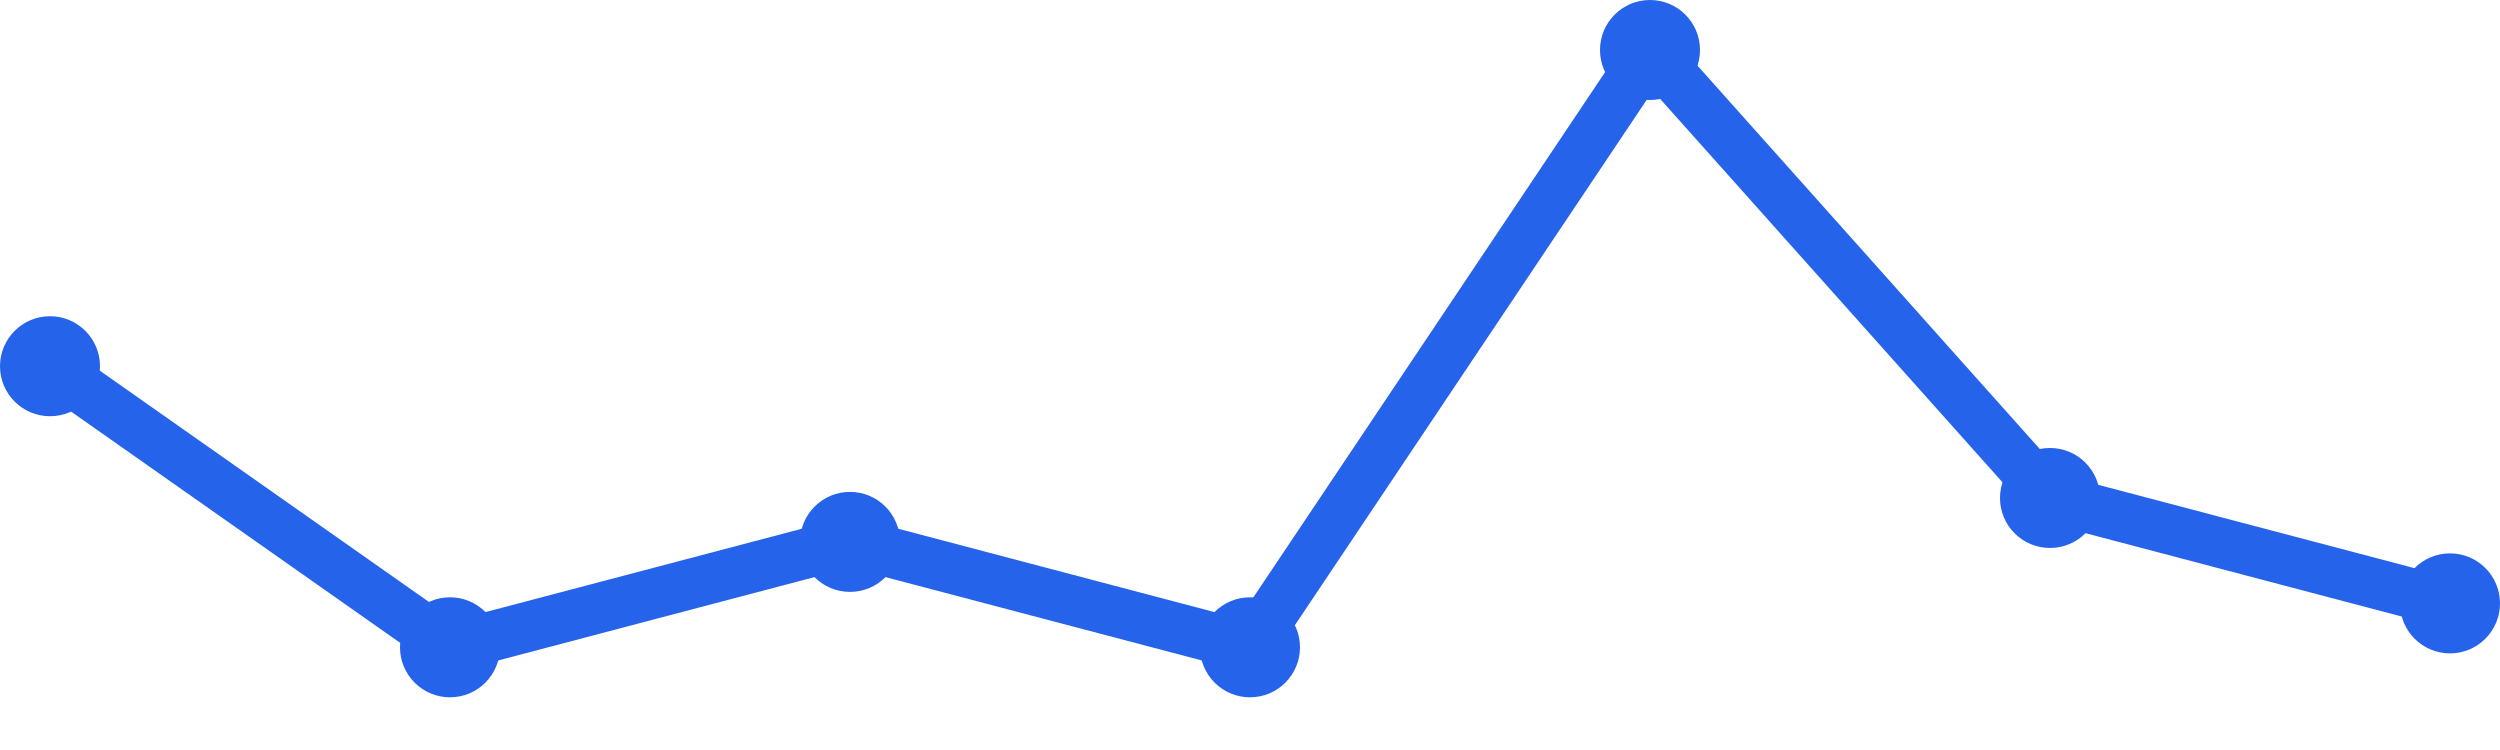
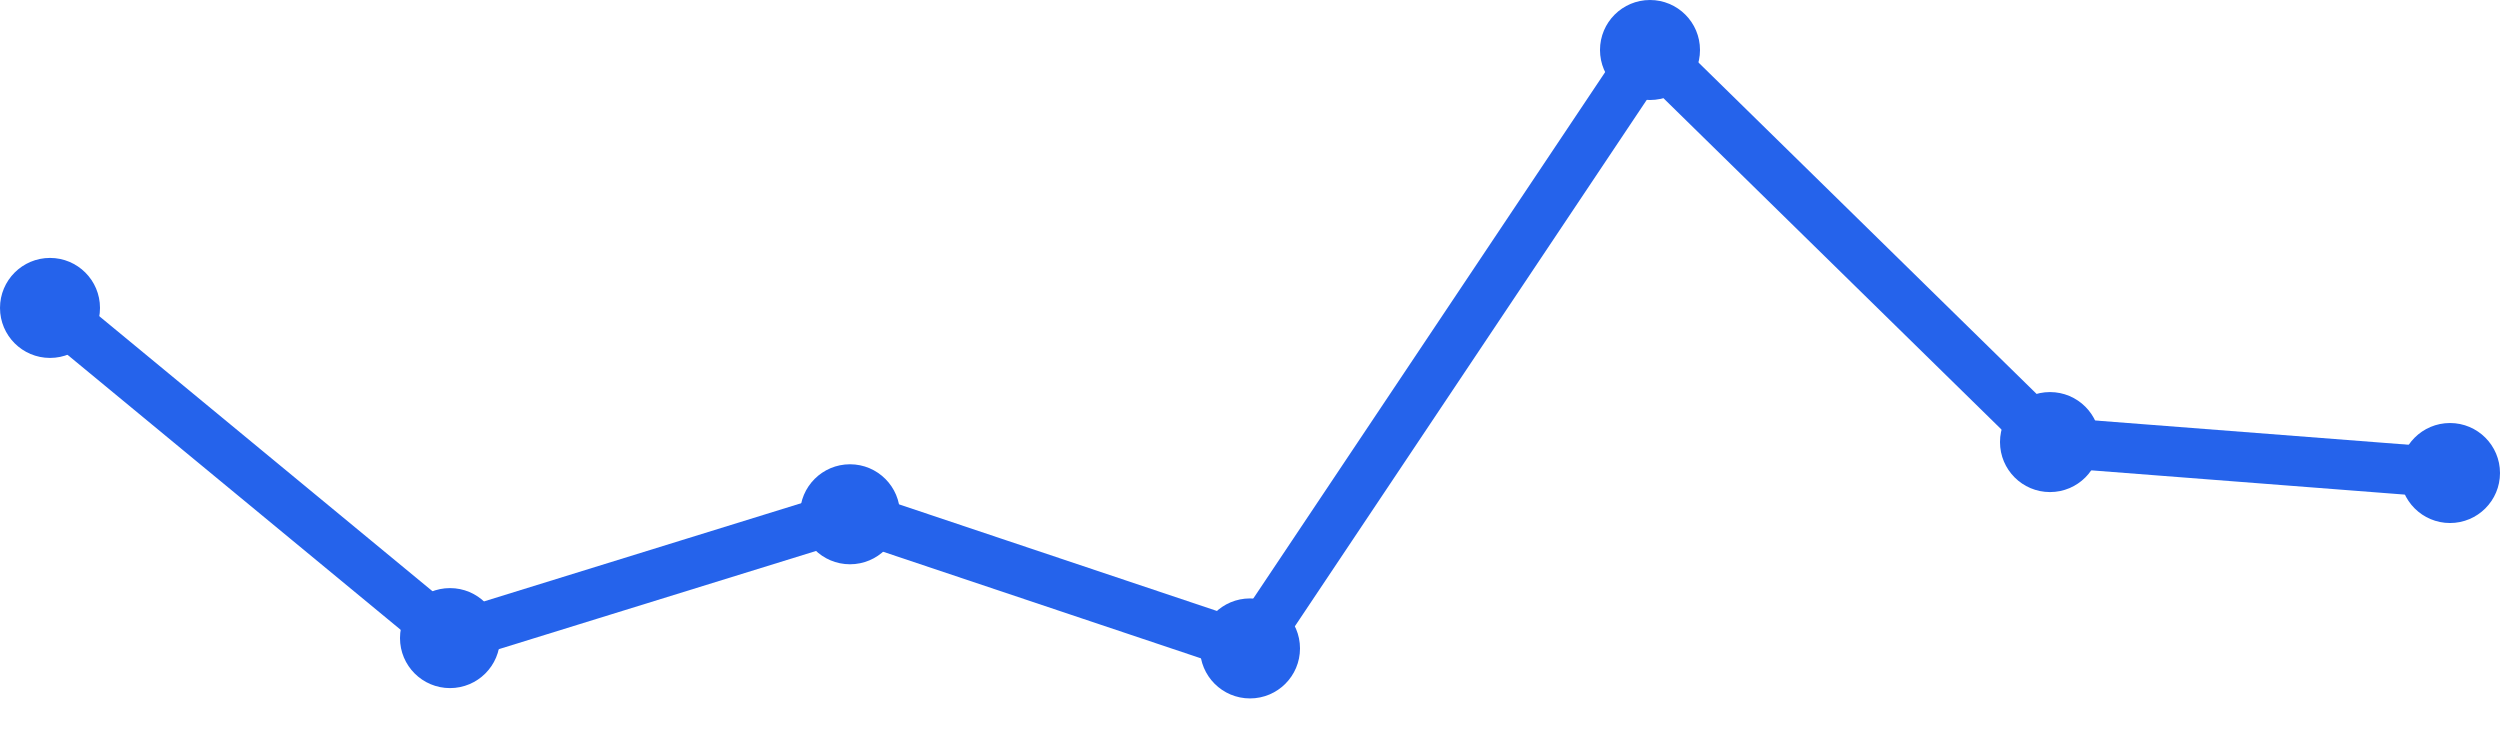
<svg xmlns="http://www.w3.org/2000/svg" width="100" height="30" viewBox="0 0 100 30">
-   <path d="M 2,14.649 L 18,25.892 L 34,21.676 L 50,25.892 L 66,2 L 82,19.919 L 98,24.135" fill="none" stroke="#2563eb" stroke-width="2" stroke-linecap="round" stroke-linejoin="round" />
-   <circle cx="2" cy="14.649" r="2" fill="#2563eb" />
-   <circle cx="18" cy="25.892" r="2" fill="#2563eb" />
-   <circle cx="34" cy="21.676" r="2" fill="#2563eb" />
-   <circle cx="50" cy="25.892" r="2" fill="#2563eb" />
+   <path d="M 2,12.317 L 18,25.524 L 34,20.571 L 50,25.937 L 66,2 L 82,17.683 L 98,18.921" fill="none" stroke="#2563eb" stroke-width="2" stroke-linecap="round" stroke-linejoin="round" />
+   <circle cx="2" cy="12.317" r="2" fill="#2563eb" />
+   <circle cx="18" cy="25.524" r="2" fill="#2563eb" />
+   <circle cx="34" cy="20.571" r="2" fill="#2563eb" />
+   <circle cx="50" cy="25.937" r="2" fill="#2563eb" />
  <circle cx="66" cy="2" r="2" fill="#2563eb" />
-   <circle cx="82" cy="19.919" r="2" fill="#2563eb" />
-   <circle cx="98" cy="24.135" r="2" fill="#2563eb" />
+   <circle cx="82" cy="17.683" r="2" fill="#2563eb" />
+   <circle cx="98" cy="18.921" r="2" fill="#2563eb" />
</svg>
